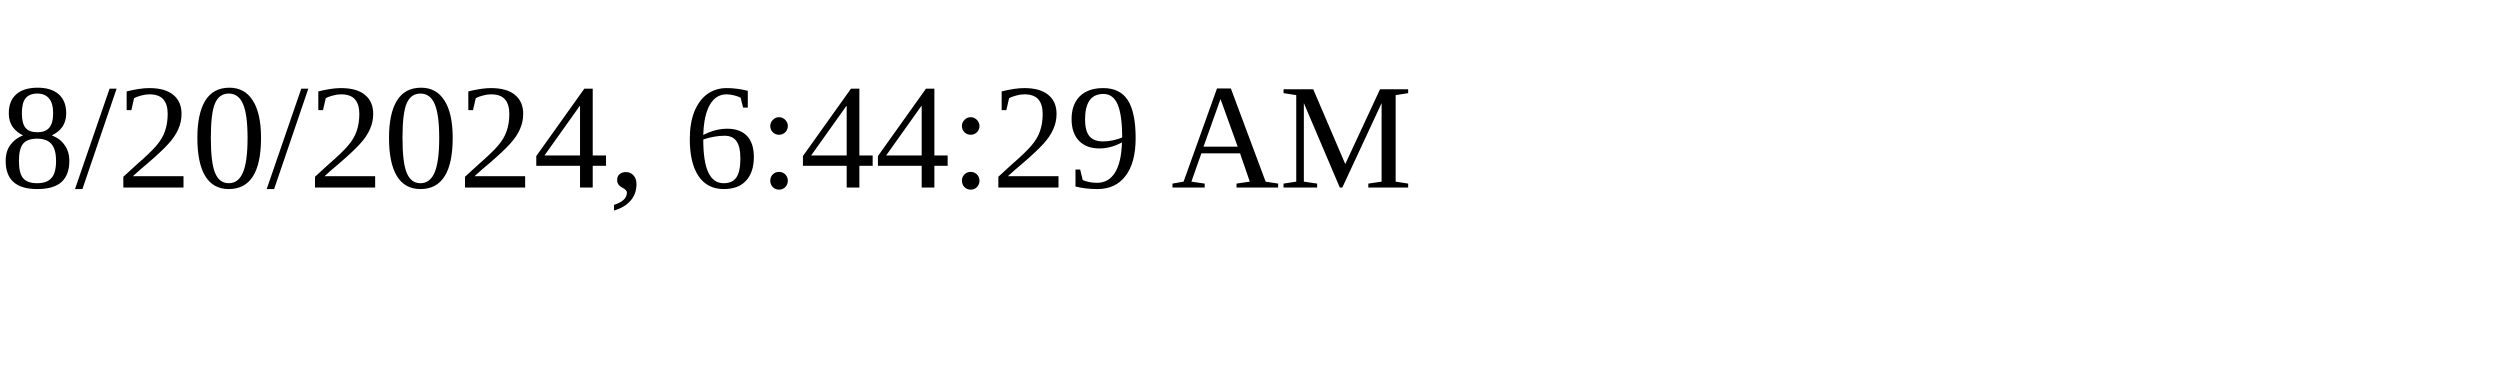
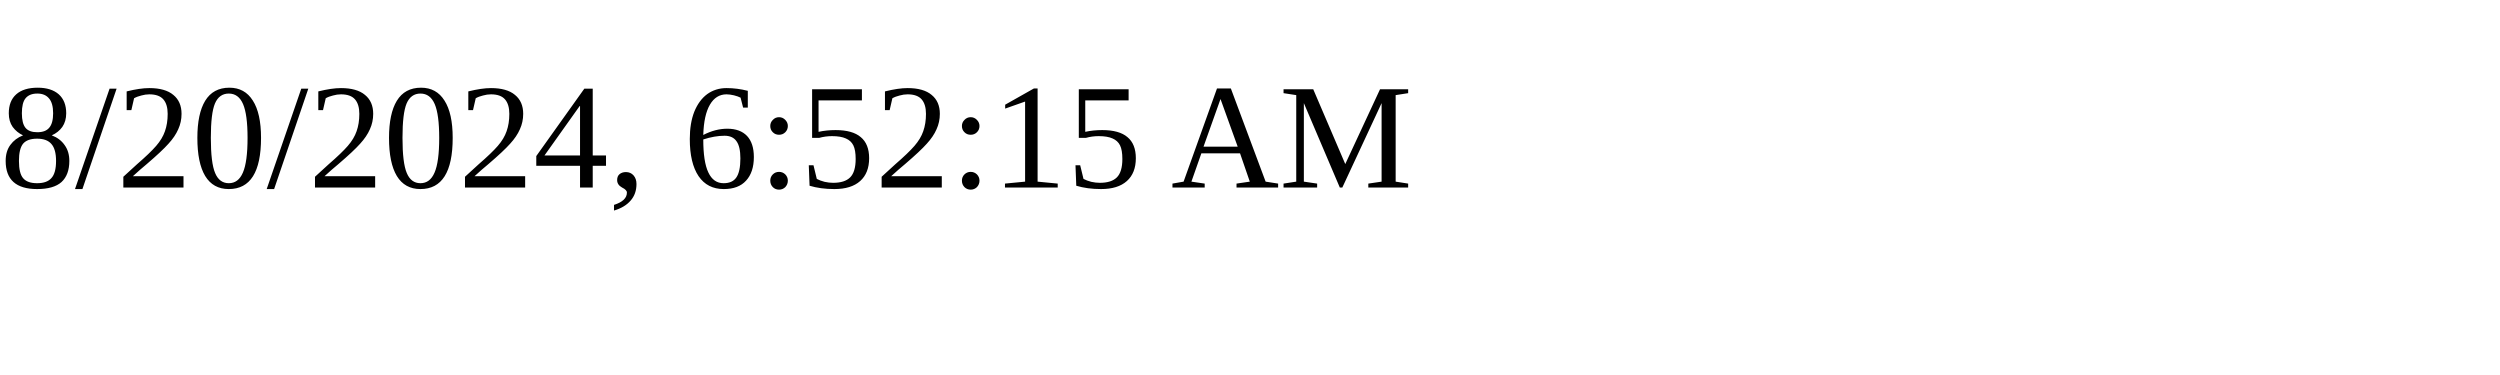
<svg xmlns="http://www.w3.org/2000/svg" height="30" width="200">
-   <text x="0" y="15">8/20/2024, 6:44:29 AM</text>
+   <text x="0" y="15">8/20/2024, 6:52:15 AM</text>
</svg>
